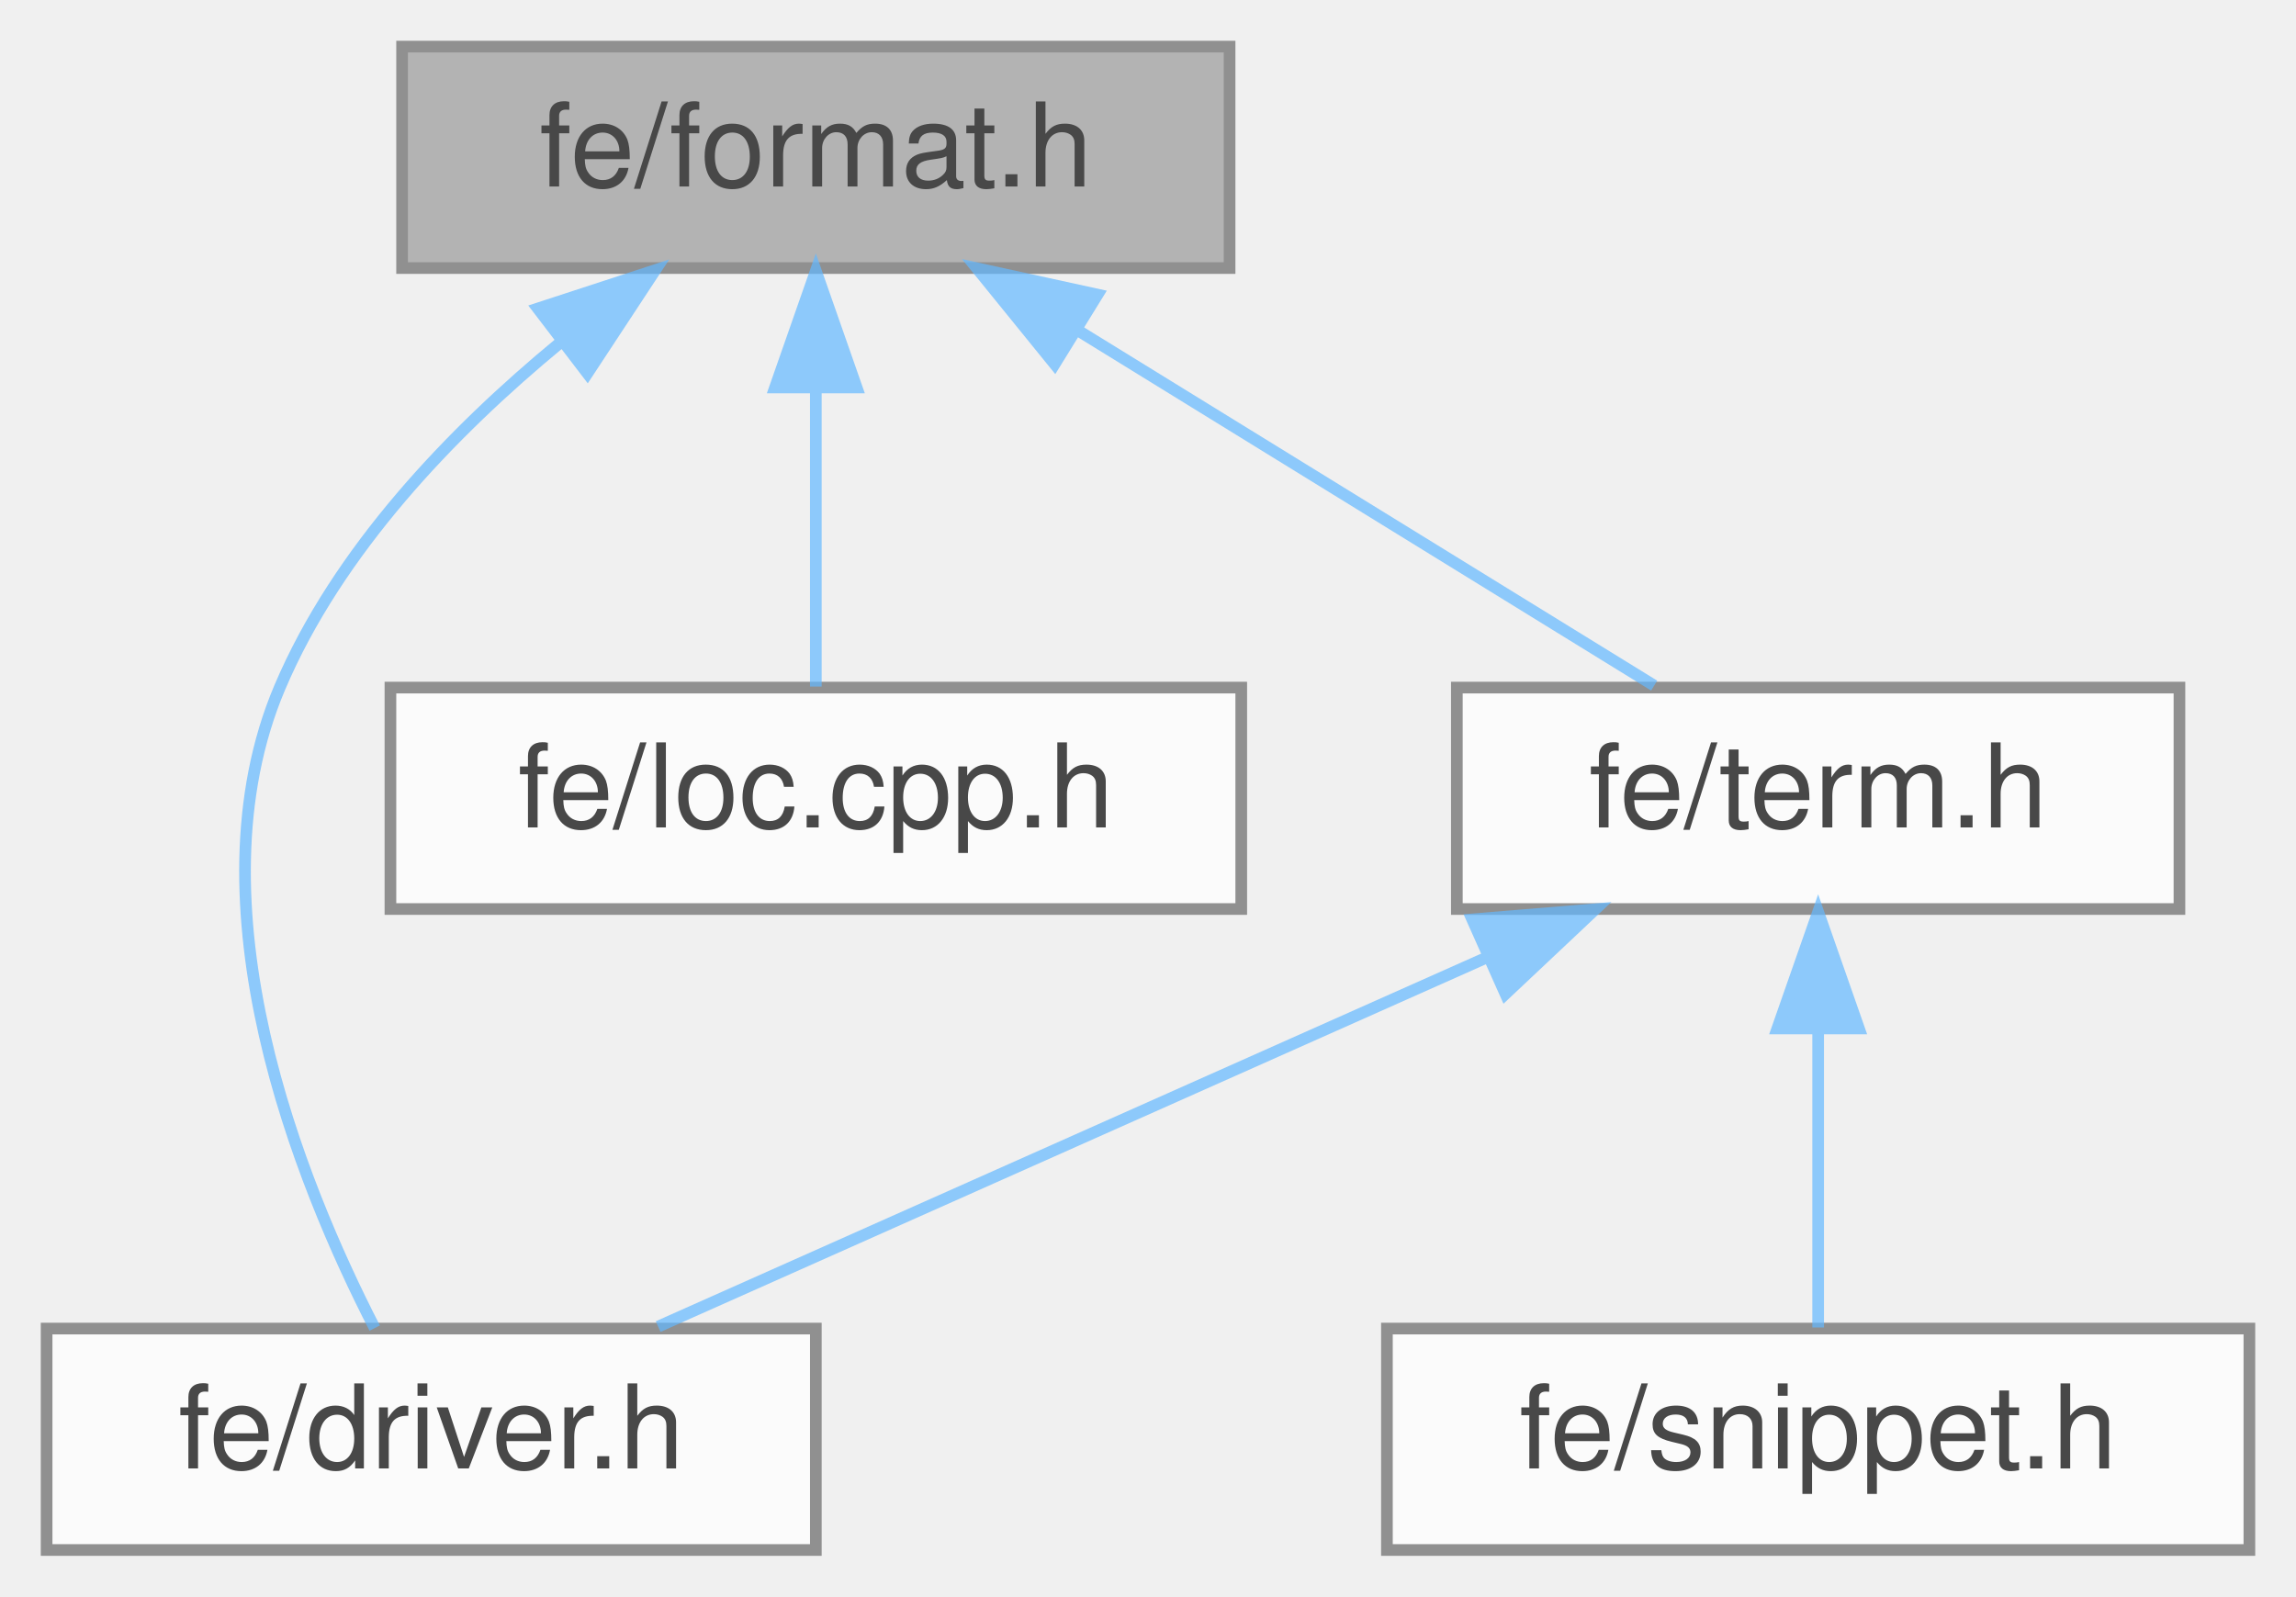
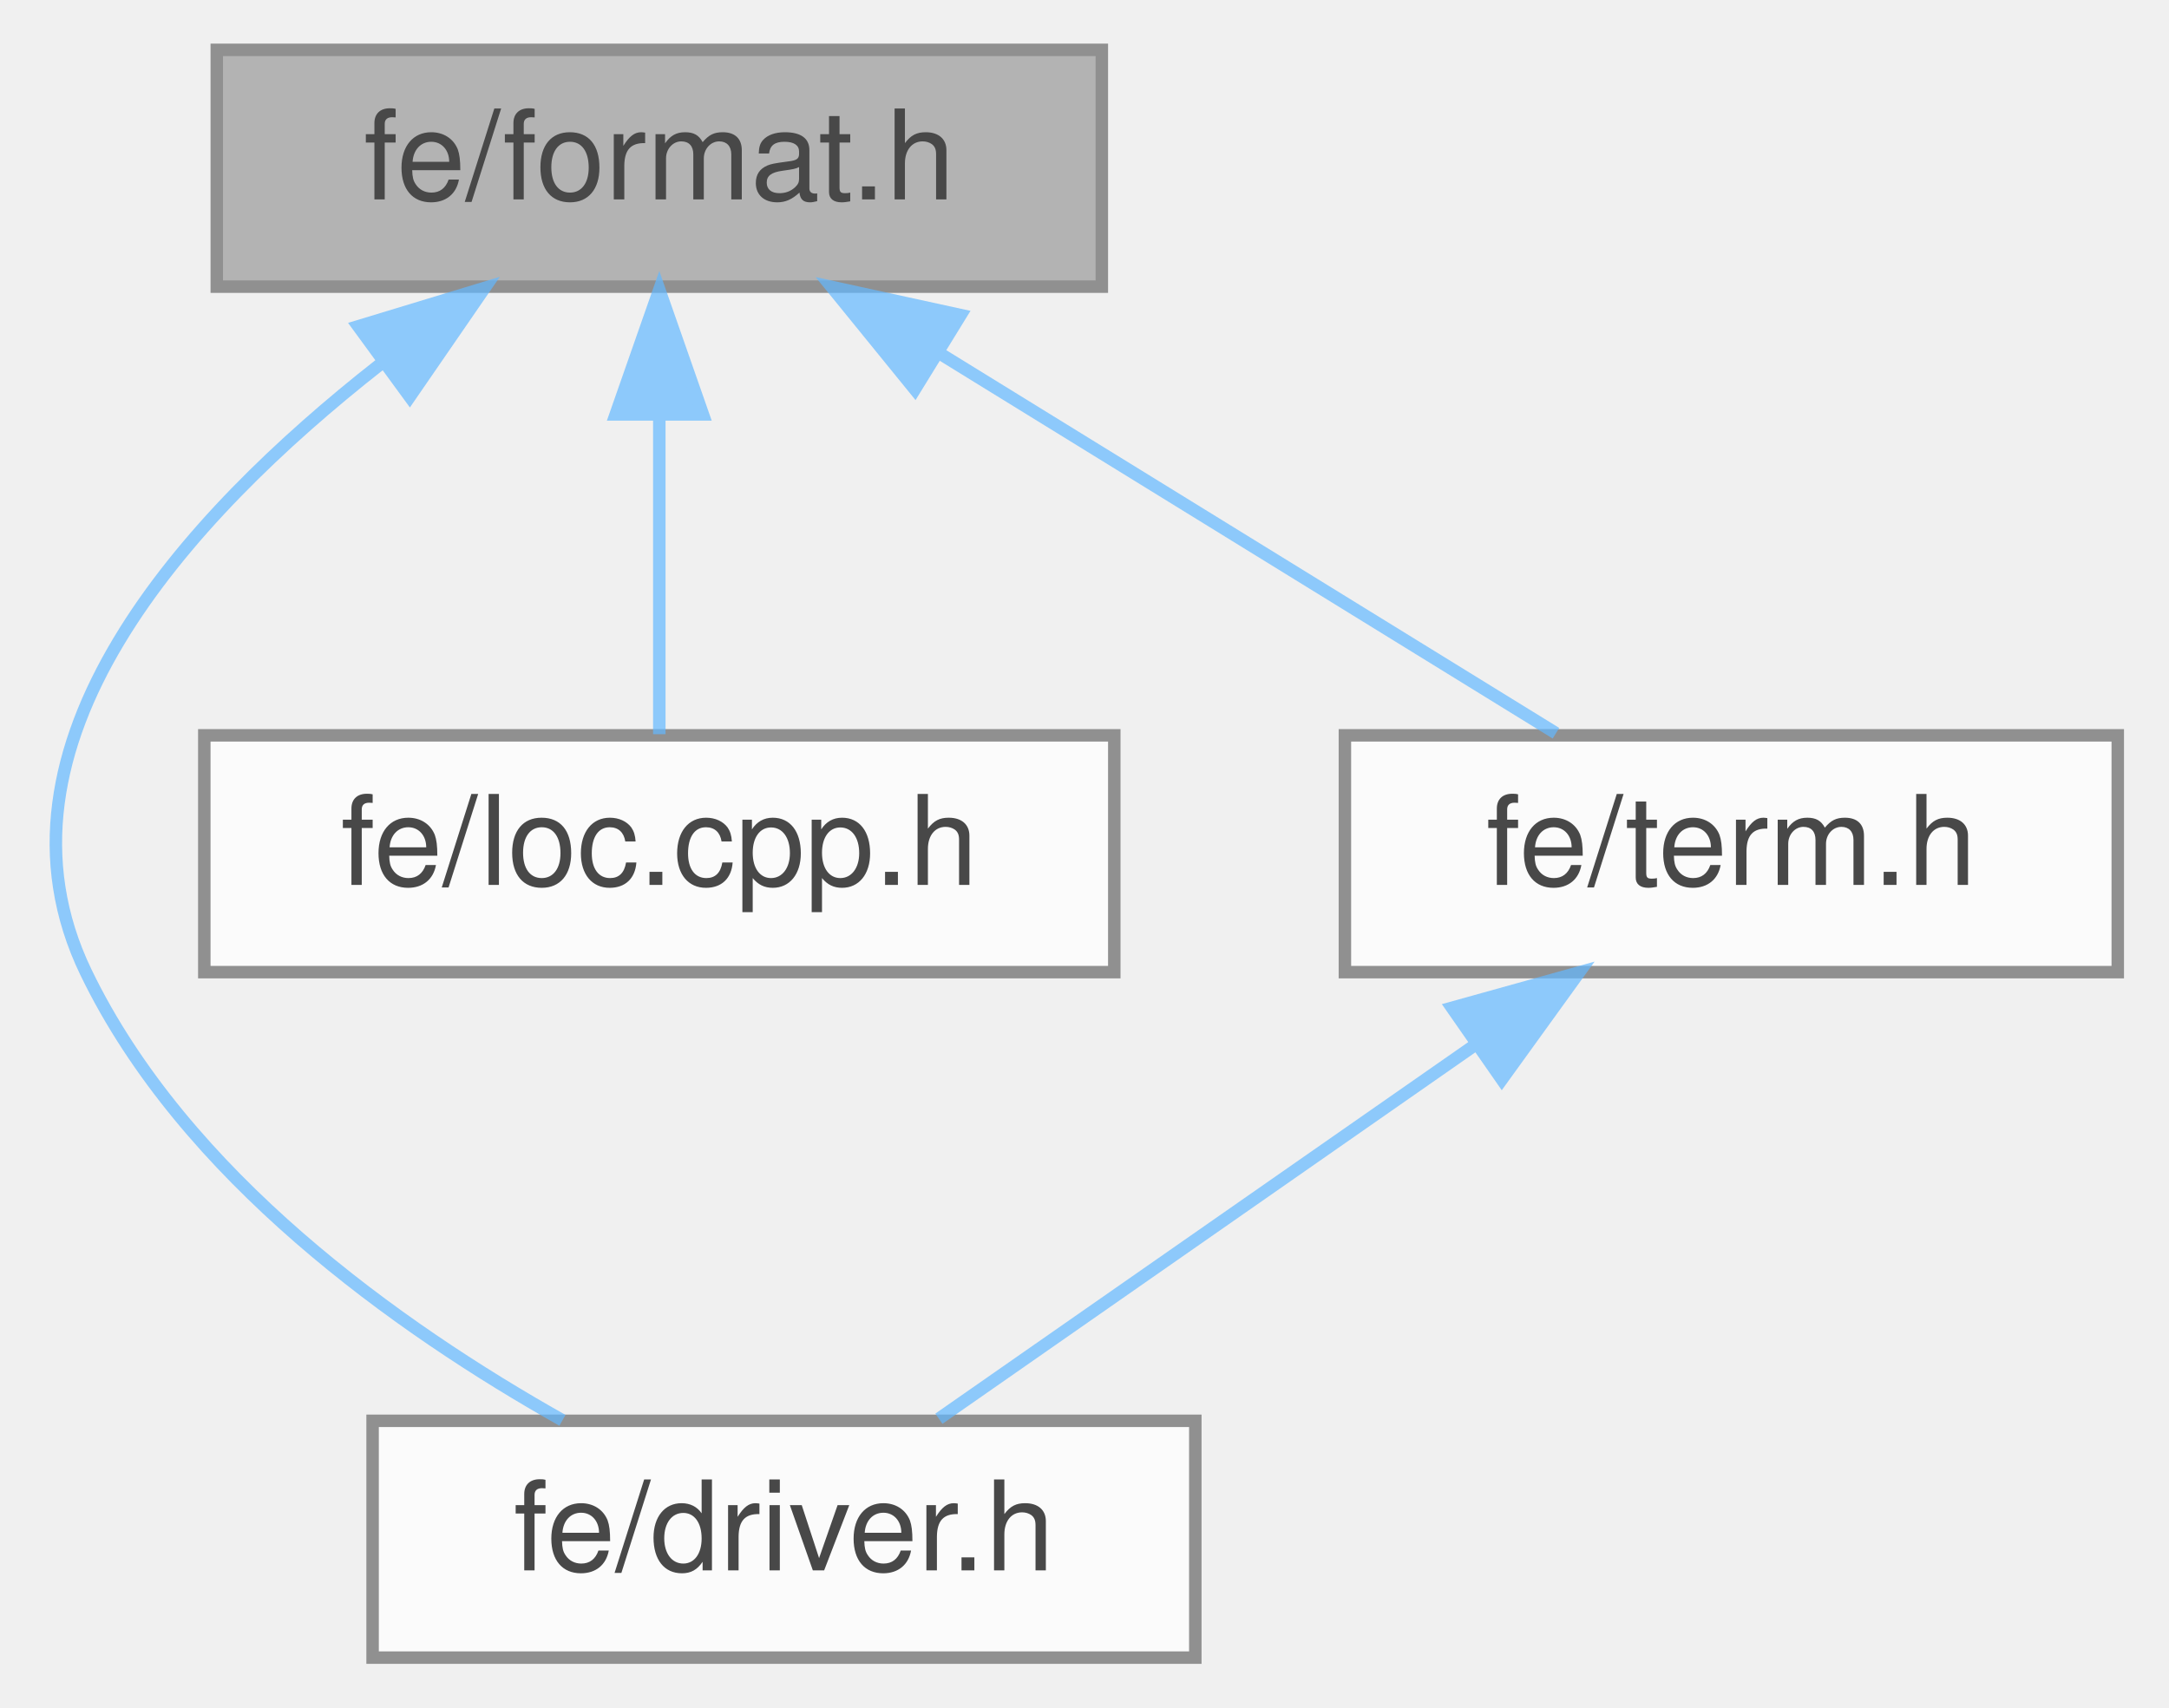
- <svg xmlns="http://www.w3.org/2000/svg" xmlns:xlink="http://www.w3.org/1999/xlink" width="197pt" height="137pt" viewBox="0.00 0.00 197.00 137.00">
+ <svg xmlns="http://www.w3.org/2000/svg" xmlns:xlink="http://www.w3.org/1999/xlink" width="174pt" height="137pt" viewBox="0.00 0.00 173.78 137.00">
  <svg id="main" version="1.1" xml:space="preserve">
    <style type="text/css">
.node, .edge {opacity: 0.7;}
.node.selected, .edge.selected {opacity: 1;}
.edge:hover path { stroke: red; }
.edge:hover polygon { stroke: red; fill: red; }
</style>
    <svg id="graph" class="graph">
      <g id="graph0" class="graph" transform="scale(1 1) rotate(0) translate(4 133)">
        <g id="Node000001" class="node">
          <g id="a_Node000001">
            <a xlink:title=" ">
-               <polygon fill="#999999" stroke="#666666" points="101.5,-129 30.5,-129 30.5,-110 101.5,-110 101.5,-129" />
-               <text text-anchor="middle" x="66" y="-117" font-family="Helvetica,sans-Serif" font-size="10.00">fe/format.h</text>
+               <polygon fill="#999999" stroke="#666666" points="84.28,-129 13.28,-129 13.28,-110 84.28,-110 84.28,-129" />
+               <text text-anchor="middle" x="48.78" y="-117" font-family="Helvetica,sans-Serif" font-size="10.00">fe/format.h</text>
            </a>
          </g>
        </g>
        <g id="Node000002" class="node">
          <g id="a_Node000002">
            <a xlink:href="driver_8h.html" target="_top" xlink:title=" ">
-               <polygon fill="white" stroke="#666666" points="66,-19 0,-19 0,0 66,0 66,-19" />
-               <text text-anchor="middle" x="33" y="-7" font-family="Helvetica,sans-Serif" font-size="10.00">fe/driver.h</text>
+               <polygon fill="white" stroke="#666666" points="91.78,-19 25.78,-19 25.78,0 91.78,0 91.78,-19" />
+               <text text-anchor="middle" x="58.78" y="-7" font-family="Helvetica,sans-Serif" font-size="10.00">fe/driver.h</text>
            </a>
          </g>
        </g>
        <g id="edge1_Node000001_Node000002" class="edge">
          <g id="a_edge1_Node000001_Node000002">
            <a xlink:title=" ">
-               <path fill="none" stroke="#63b8ff" d="M44.01,-103.55C34.75,-95.91 24.98,-85.75 20,-74 12.09,-55.35 21.73,-31.53 28.15,-19.04" />
-               <polygon fill="#63b8ff" stroke="#63b8ff" points="42.15,-106.53 52.22,-109.82 46.4,-100.97 42.15,-106.53" />
+               <path fill="none" stroke="#63b8ff" d="M26.34,-103.73C10.69,-91.45 -5.95,-73.1 2.78,-55 10.66,-38.67 27.77,-26.49 41.01,-19.04" />
+               <polygon fill="#63b8ff" stroke="#63b8ff" points="24.63,-106.82 34.77,-109.9 28.76,-101.17 24.63,-106.82" />
            </a>
          </g>
        </g>
        <g id="Node000003" class="node">
          <g id="a_Node000003">
            <a xlink:href="loc_8cpp_8h.html" target="_top" xlink:title=" ">
-               <polygon fill="white" stroke="#666666" points="102.5,-74 29.5,-74 29.5,-55 102.5,-55 102.5,-74" />
-               <text text-anchor="middle" x="66" y="-62" font-family="Helvetica,sans-Serif" font-size="10.00">fe/loc.cpp.h</text>
+               <polygon fill="white" stroke="#666666" points="85.28,-74 12.28,-74 12.28,-55 85.28,-55 85.28,-74" />
+               <text text-anchor="middle" x="48.78" y="-62" font-family="Helvetica,sans-Serif" font-size="10.00">fe/loc.cpp.h</text>
            </a>
          </g>
        </g>
        <g id="edge2_Node000001_Node000003" class="edge">
          <g id="a_edge2_Node000001_Node000003">
            <a xlink:title=" ">
-               <path fill="none" stroke="#63b8ff" d="M66,-99.66C66,-90.93 66,-80.99 66,-74.09" />
-               <polygon fill="#63b8ff" stroke="#63b8ff" points="62.5,-99.75 66,-109.75 69.5,-99.75 62.5,-99.75" />
+               <path fill="none" stroke="#63b8ff" d="M48.78,-99.66C48.78,-90.93 48.78,-80.99 48.78,-74.09" />
+               <polygon fill="#63b8ff" stroke="#63b8ff" points="45.28,-99.75 48.78,-109.75 52.28,-99.75 45.28,-99.75" />
            </a>
          </g>
        </g>
        <g id="Node000004" class="node">
          <g id="a_Node000004">
            <a xlink:href="term_8h.html" target="_top" xlink:title=" ">
-               <polygon fill="white" stroke="#666666" points="183,-74 121,-74 121,-55 183,-55 183,-74" />
-               <text text-anchor="middle" x="152" y="-62" font-family="Helvetica,sans-Serif" font-size="10.00">fe/term.h</text>
+               <polygon fill="white" stroke="#666666" points="165.78,-74 103.78,-74 103.78,-55 165.78,-55 165.78,-74" />
+               <text text-anchor="middle" x="134.78" y="-62" font-family="Helvetica,sans-Serif" font-size="10.00">fe/term.h</text>
            </a>
          </g>
        </g>
        <g id="edge3_Node000001_Node000004" class="edge">
          <g id="a_edge3_Node000001_Node000004">
            <a xlink:title=" ">
-               <path fill="none" stroke="#63b8ff" d="M88.4,-104.7C104.07,-95.04 124.51,-82.44 137.93,-74.17" />
-               <polygon fill="#63b8ff" stroke="#63b8ff" points="86.49,-101.76 79.82,-109.98 90.17,-107.72 86.49,-101.76" />
+               <path fill="none" stroke="#63b8ff" d="M71.18,-104.7C86.85,-95.04 107.29,-82.44 120.71,-74.17" />
+               <polygon fill="#63b8ff" stroke="#63b8ff" points="69.28,-101.76 62.6,-109.98 72.95,-107.72 69.28,-101.76" />
            </a>
          </g>
        </g>
        <g id="edge4_Node000004_Node000002" class="edge">
          <g id="a_edge4_Node000004_Node000002">
            <a xlink:title=" ">
-               <path fill="none" stroke="#63b8ff" d="M123.7,-50.9C101.72,-41.11 71.82,-27.79 52.47,-19.17" />
-               <polygon fill="#63b8ff" stroke="#63b8ff" points="122.32,-54.11 132.88,-54.98 125.17,-47.72 122.32,-54.11" />
-             </a>
-           </g>
-         </g>
-         <g id="Node000005" class="node">
-           <g id="a_Node000005">
-             <a xlink:href="snippet_8h.html" target="_top" xlink:title=" ">
-               <polygon fill="white" stroke="#666666" points="189,-19 115,-19 115,0 189,0 189,-19" />
-               <text text-anchor="middle" x="152" y="-7" font-family="Helvetica,sans-Serif" font-size="10.00">fe/snippet.h</text>
-             </a>
-           </g>
-         </g>
-         <g id="edge5_Node000004_Node000005" class="edge">
-           <g id="a_edge5_Node000004_Node000005">
-             <a xlink:title=" ">
-               <path fill="none" stroke="#63b8ff" d="M152,-44.66C152,-35.93 152,-25.99 152,-19.09" />
-               <polygon fill="#63b8ff" stroke="#63b8ff" points="148.5,-44.75 152,-54.75 155.5,-44.75 148.5,-44.75" />
+               <path fill="none" stroke="#63b8ff" d="M114.21,-49.15C100.47,-39.57 82.86,-27.29 71.21,-19.17" />
+               <polygon fill="#63b8ff" stroke="#63b8ff" points="112.37,-52.14 122.57,-54.98 116.37,-46.39 112.37,-52.14" />
            </a>
          </g>
        </g>
      </g>
    </svg>
  </svg>
  <style type="text/css">

[data-mouse-over-selected='false'] { opacity: 0.7; }
[data-mouse-over-selected='true']  { opacity: 1.0; }

</style>
</svg>
